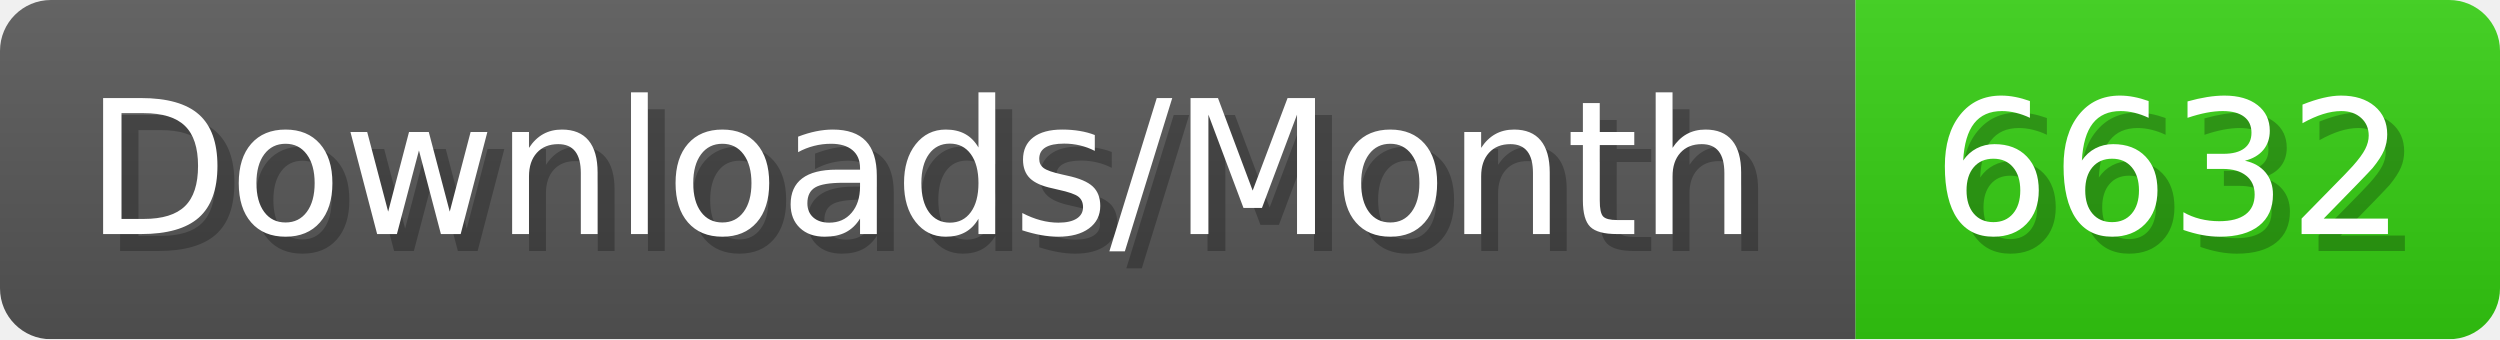
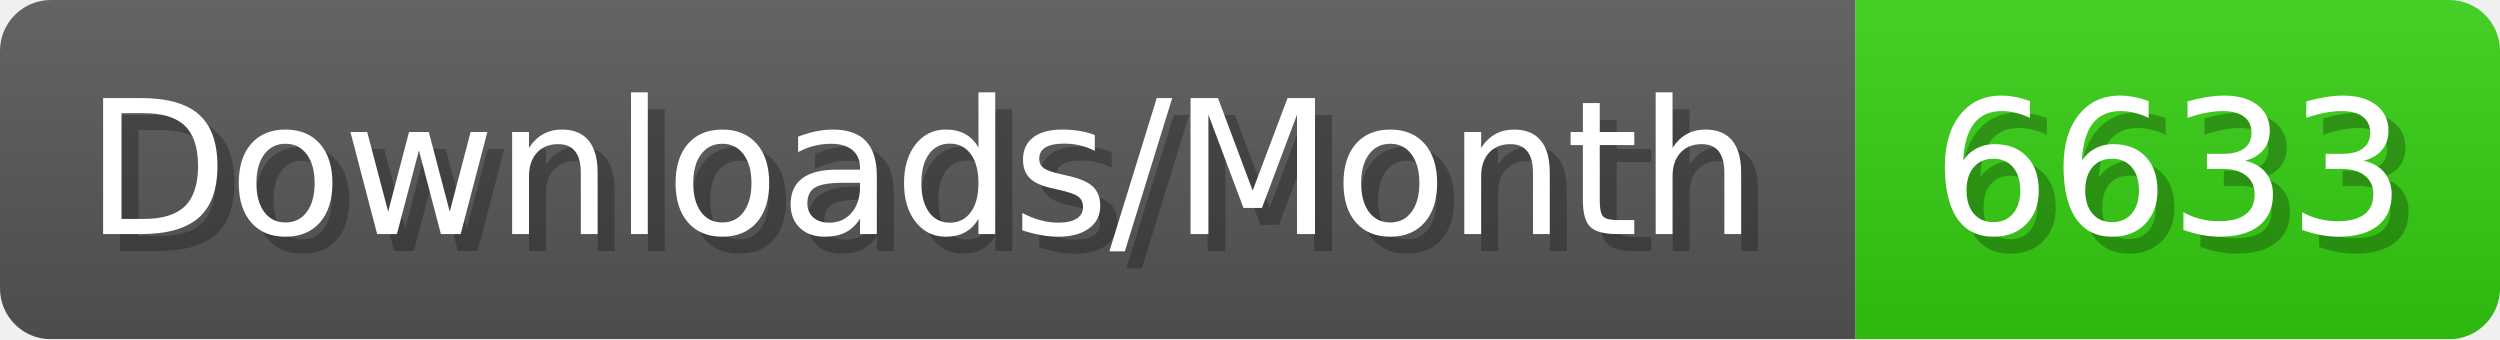
- <svg xmlns="http://www.w3.org/2000/svg" width="147.4" height="20" viewBox="0 0 1474 200" role="img" aria-label="Downloads/Month: 6632">
+ <svg xmlns="http://www.w3.org/2000/svg" width="147.4" height="20" viewBox="0 0 1474 200" role="img" aria-label="Downloads/Month: 6633">
  <linearGradient id="YlXUI" x2="0" y2="100%">
    <stop offset="0" stop-opacity=".1" stop-color="#EEE" />
    <stop offset="1" stop-opacity=".1" />
  </linearGradient>
  <mask id="JHhop">
    <rect width="1474" height="200" rx="30" fill="#FFF" />
  </mask>
  <g mask="url(#JHhop)">
    <rect width="1094" height="200" fill="#555" />
    <rect width="380" height="200" fill="#3C1" x="1094" />
    <rect width="1474" height="200" fill="url(#YlXUI)" />
  </g>
  <g aria-hidden="true" fill="#fff" text-anchor="start" font-family="Verdana,DejaVu Sans,sans-serif" font-size="110">
    <text x="60" y="148" textLength="994" fill="#000" opacity="0.25">Downloads/Month</text>
    <text x="50" y="138" textLength="994">Downloads/Month</text>
-     <text x="1149" y="148" textLength="280" fill="#000" opacity="0.25">6632</text>
-     <text x="1139" y="138" textLength="280">6632</text>
+     <text x="1149" y="148" textLength="280" fill="#000" opacity="0.25">6633</text>
+     <text x="1139" y="138" textLength="280">6633</text>
  </g>
</svg>
